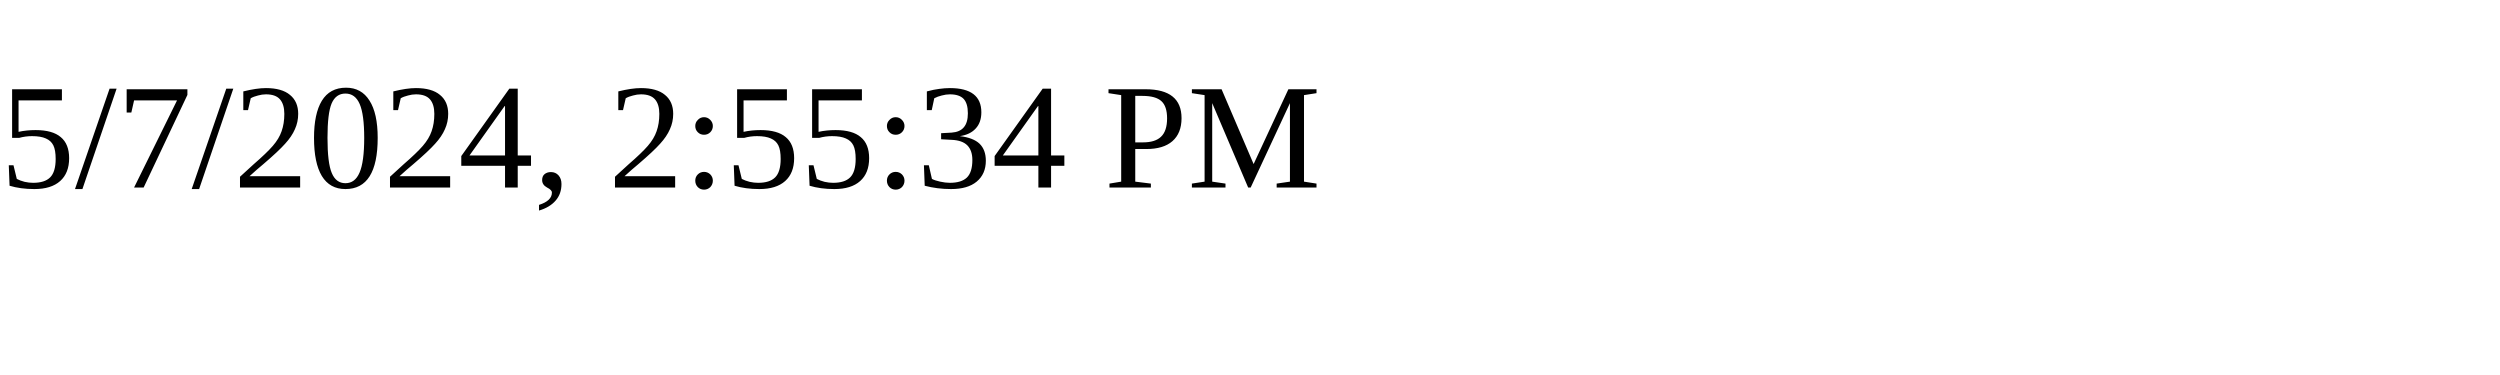
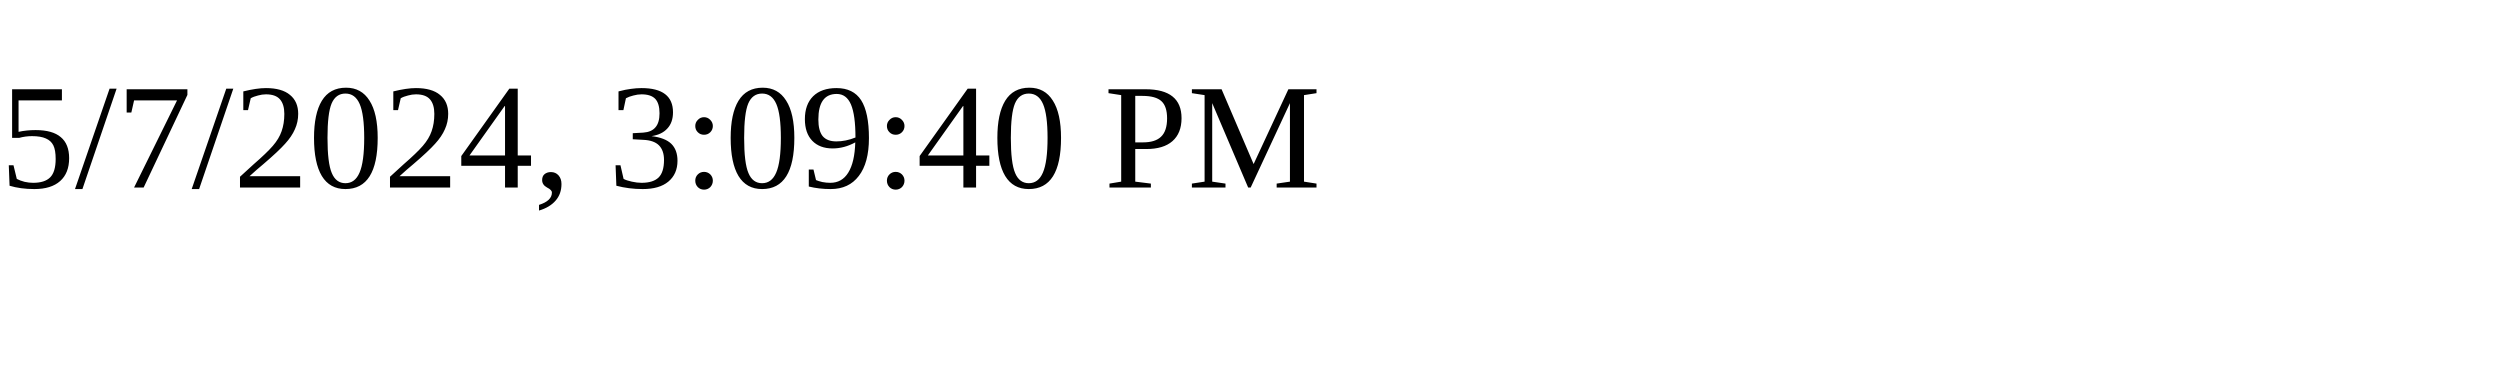
<svg xmlns="http://www.w3.org/2000/svg" height="30" width="200">
-   <text x="0" y="15">5/7/2024, 2:55:34 PM</text>
+   <text x="0" y="15">5/7/2024, 3:09:40 PM</text>
</svg>
